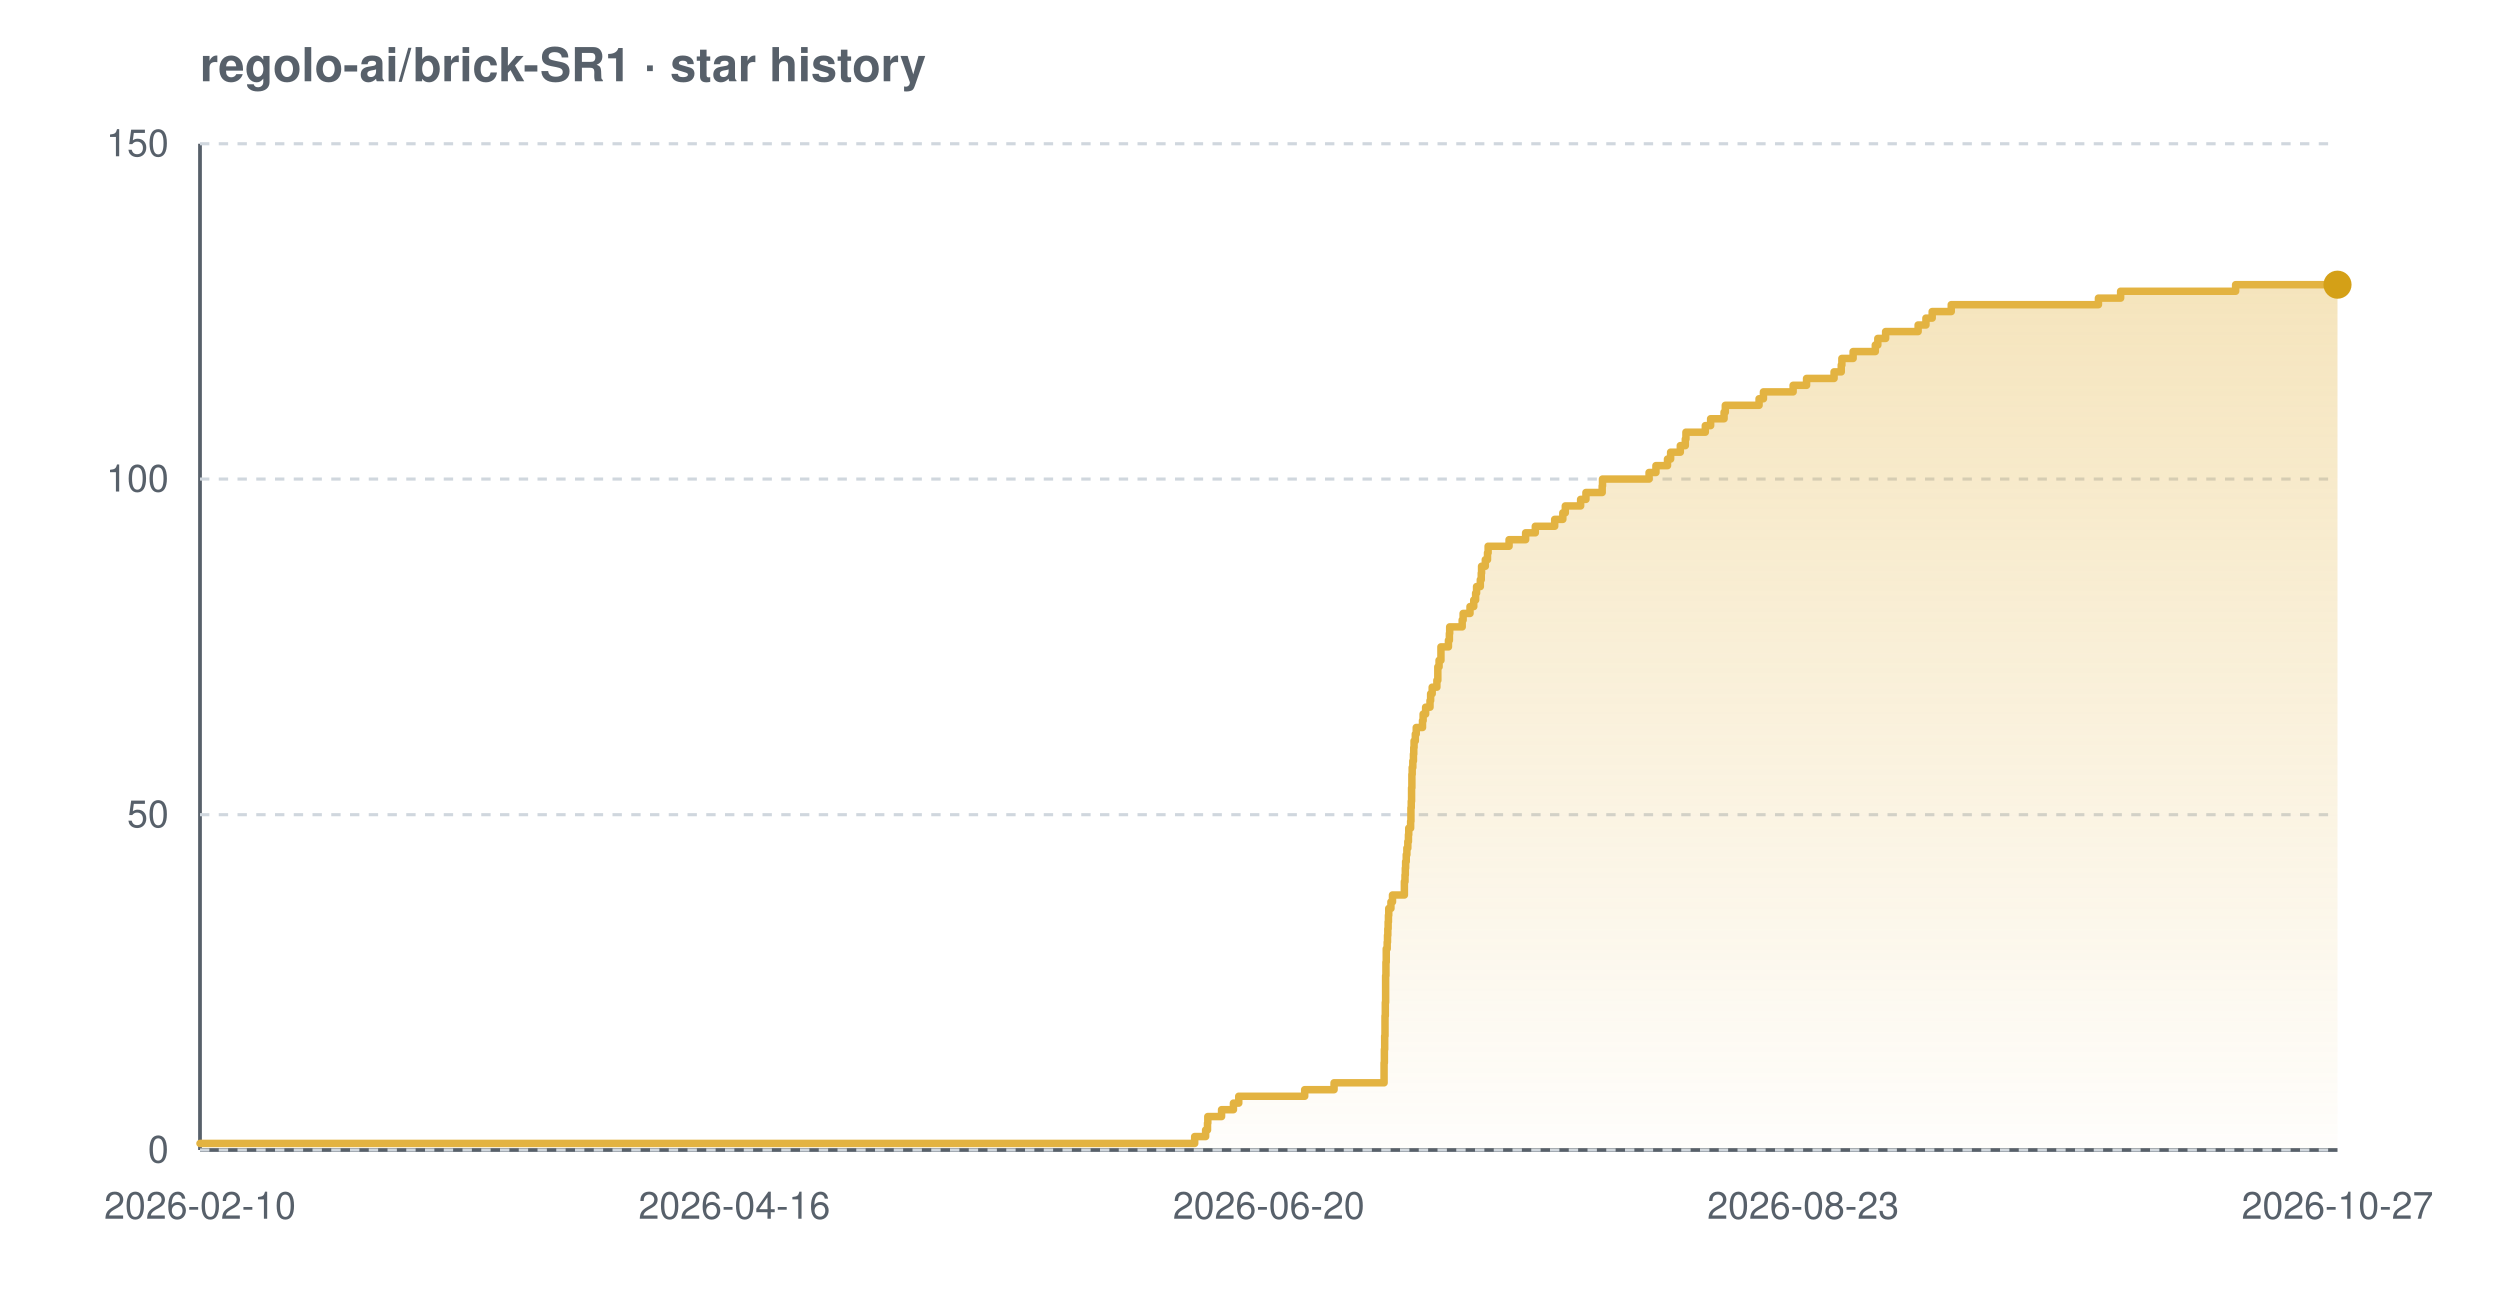
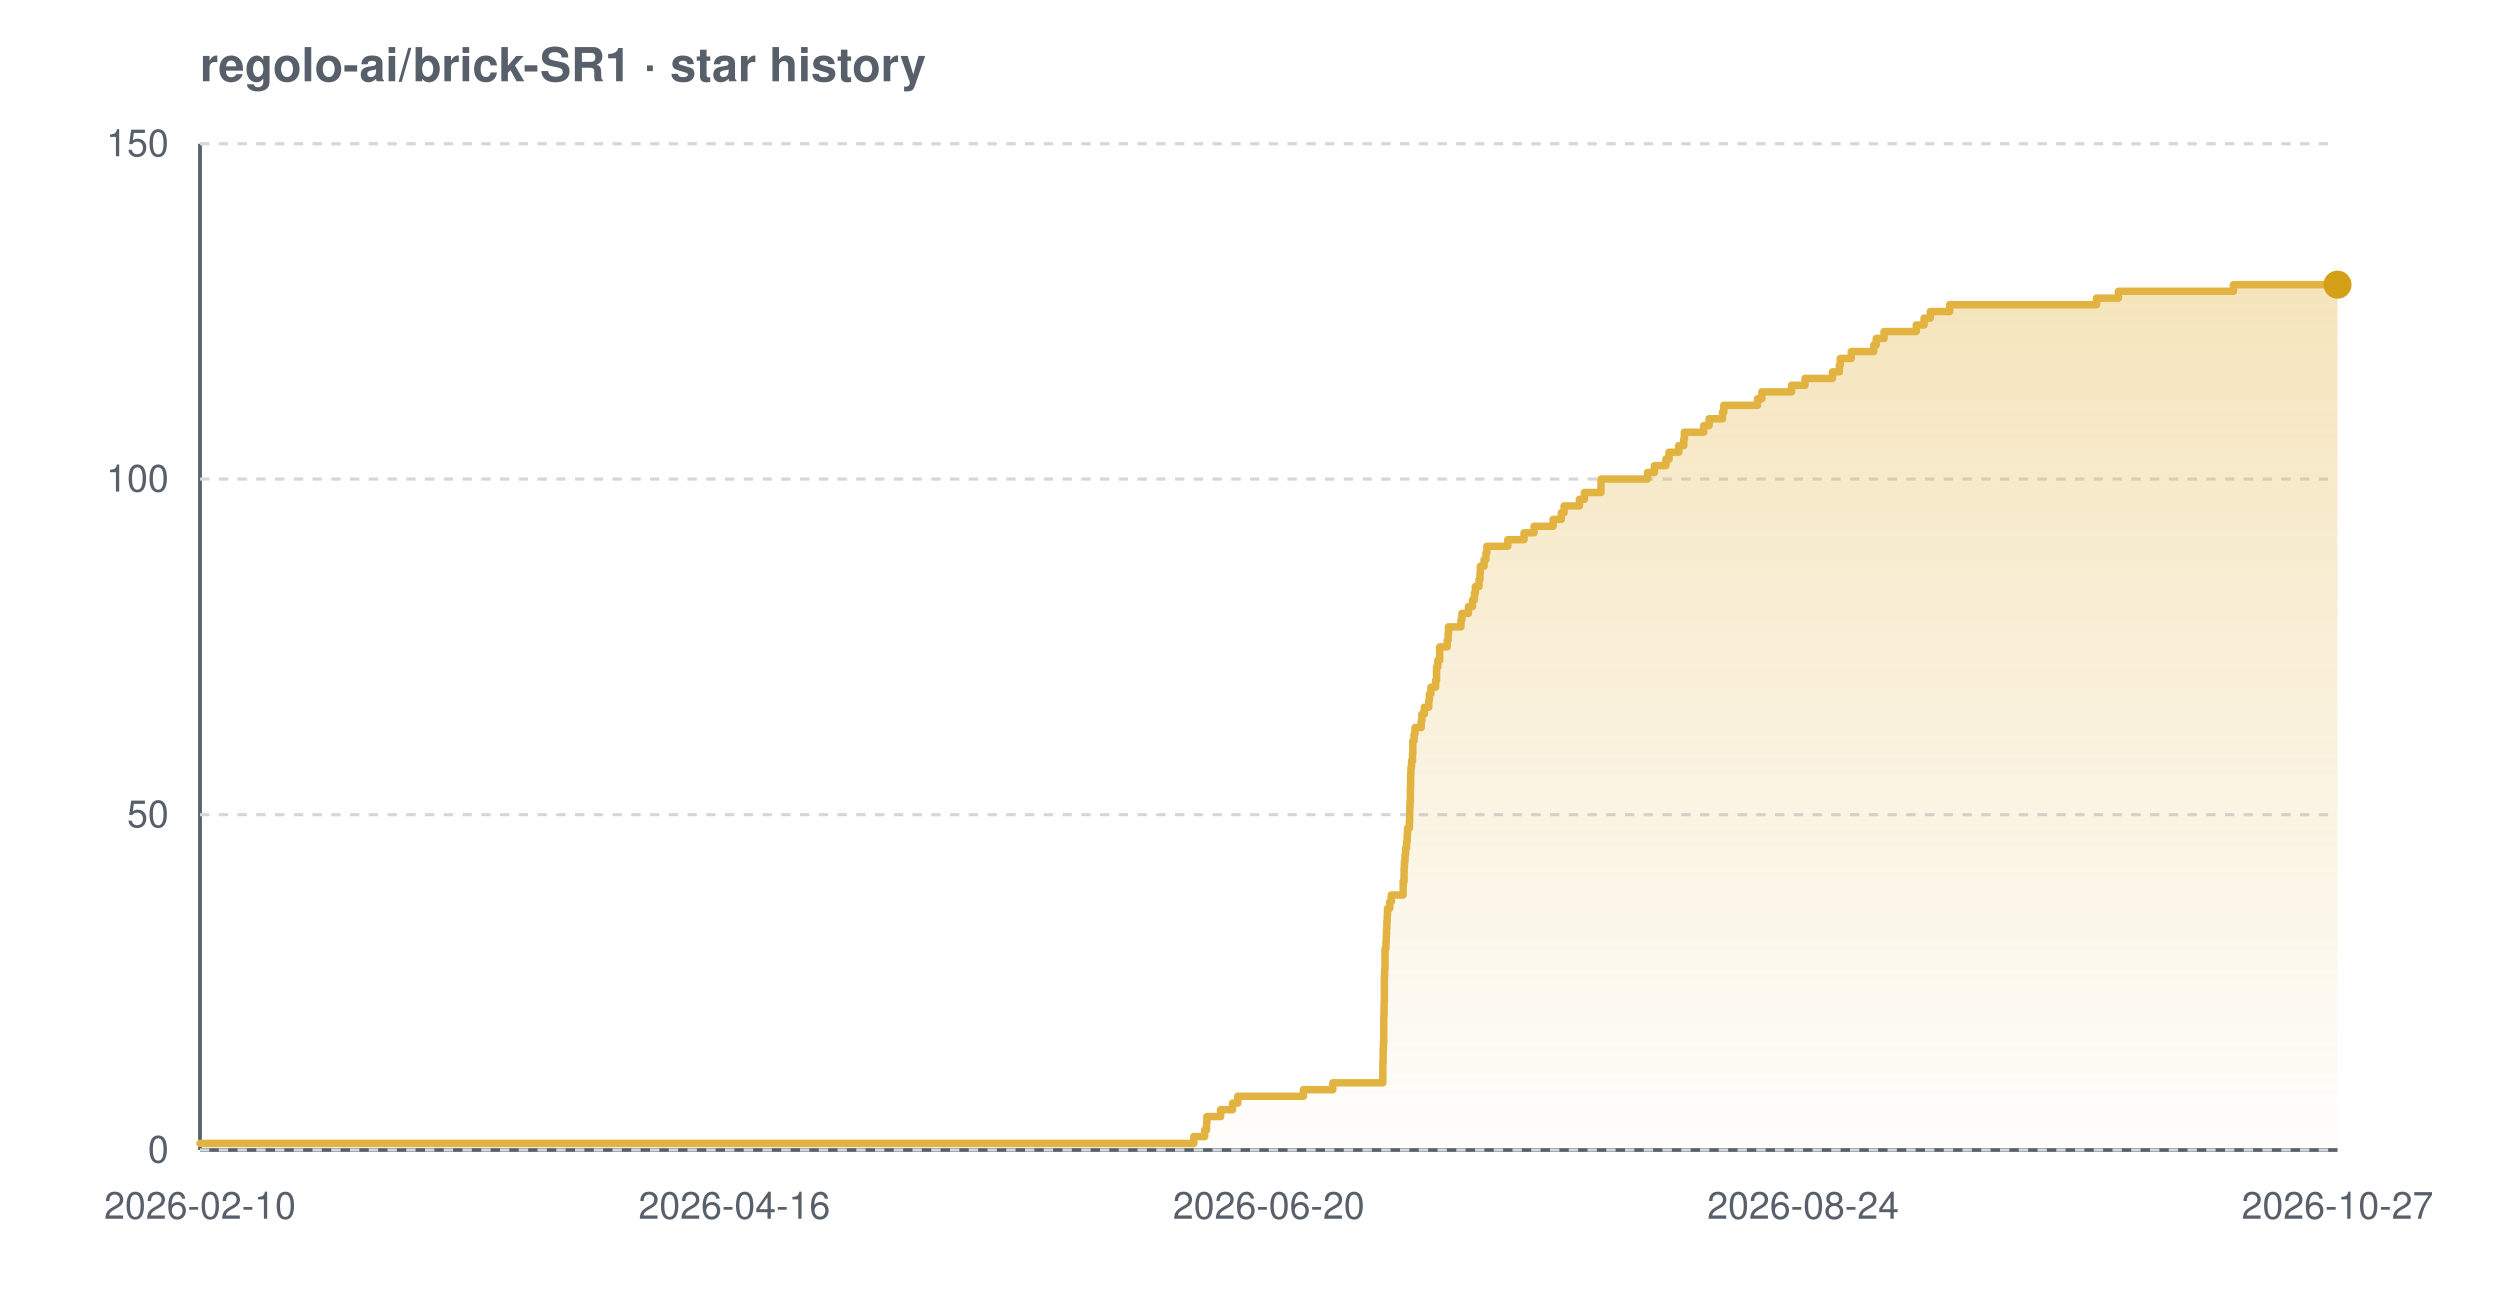
<svg xmlns="http://www.w3.org/2000/svg" width="800" height="420" viewBox="0 0 800 420" font-family="-apple-system,BlinkMacSystemFont,'Segoe UI',Helvetica,Arial,sans-serif" role="img" aria-label="Star history chart for regolo-ai/brick-SR1">
  <defs>
    <linearGradient id="grad-light" x1="0" y1="0" x2="0" y2="1">
      <stop offset="0%" stop-color="#e3b341" stop-opacity="0.35" />
      <stop offset="100%" stop-color="#e3b341" stop-opacity="0.02" />
    </linearGradient>
  </defs>
  <text x="64" y="26" font-size="15" font-weight="600" fill="#57606a">regolo-ai/brick-SR1 · star history</text>
  <line x1="64" y1="368" x2="748" y2="368" stroke="#57606a" stroke-width="1.2" />
  <line x1="64" y1="46" x2="64" y2="368" stroke="#57606a" stroke-width="1.2" />
  <line x1="64" y1="368.0" x2="748" y2="368.0" stroke="#d0d7de" stroke-width="1" stroke-dasharray="3 3" />
  <line x1="64" y1="260.7" x2="748" y2="260.7" stroke="#d0d7de" stroke-width="1" stroke-dasharray="3 3" />
  <line x1="64" y1="153.3" x2="748" y2="153.3" stroke="#d0d7de" stroke-width="1" stroke-dasharray="3 3" />
  <line x1="64" y1="46.0" x2="748" y2="46.0" stroke="#d0d7de" stroke-width="1" stroke-dasharray="3 3" />
-   <path d="M 64.0 365.9 L 382.3 365.9 L 382.3 363.7 L 385.8 363.7 L 385.8 361.6 L 386.4 361.6 L 386.4 359.4 L 386.5 359.4 L 386.5 357.3 L 390.9 357.3 L 390.9 355.1 L 394.7 355.1 L 394.7 353.0 L 396.4 353.0 L 396.4 350.8 L 417.5 350.8 L 417.5 348.7 L 426.9 348.7 L 426.9 346.5 L 442.9 346.5 L 442.9 344.4 L 442.9 344.4 L 442.9 342.2 L 442.9 342.2 L 442.9 340.1 L 443.0 340.1 L 443.0 337.9 L 443.0 337.9 L 443.0 335.8 L 443.1 335.8 L 443.1 333.7 L 443.1 333.7 L 443.1 331.5 L 443.2 331.5 L 443.2 329.4 L 443.2 329.4 L 443.2 327.2 L 443.2 327.2 L 443.2 325.1 L 443.3 325.1 L 443.3 322.9 L 443.3 322.9 L 443.3 320.8 L 443.4 320.8 L 443.4 318.6 L 443.4 318.6 L 443.4 316.5 L 443.4 316.5 L 443.4 314.3 L 443.4 314.3 L 443.4 312.2 L 443.5 312.2 L 443.5 310.0 L 443.5 310.0 L 443.5 307.9 L 443.6 307.9 L 443.6 305.7 L 443.6 305.7 L 443.6 303.6 L 443.9 303.6 L 443.9 301.5 L 444.0 301.5 L 444.0 299.3 L 444.1 299.3 L 444.1 297.2 L 444.2 297.2 L 444.2 295.0 L 444.3 295.0 L 444.3 292.9 L 444.4 292.9 L 444.4 290.7 L 445.1 290.7 L 445.1 288.6 L 445.6 288.6 L 445.6 286.4 L 449.4 286.4 L 449.4 284.3 L 449.4 284.3 L 449.4 282.1 L 449.6 282.1 L 449.6 280.0 L 449.7 280.0 L 449.7 277.8 L 449.8 277.8 L 449.8 275.7 L 450.0 275.7 L 450.0 273.5 L 450.2 273.5 L 450.2 271.4 L 450.5 271.4 L 450.5 269.3 L 450.7 269.3 L 450.7 267.1 L 450.8 267.1 L 450.8 265.0 L 451.4 265.0 L 451.4 262.8 L 451.5 262.8 L 451.5 260.7 L 451.5 260.7 L 451.5 258.5 L 451.6 258.5 L 451.6 256.4 L 451.7 256.4 L 451.7 254.2 L 451.7 254.2 L 451.7 252.1 L 451.8 252.1 L 451.8 249.9 L 451.8 249.9 L 451.8 247.8 L 451.9 247.8 L 451.9 245.6 L 452.1 245.6 L 452.1 243.5 L 452.3 243.5 L 452.3 241.3 L 452.4 241.3 L 452.4 239.2 L 452.5 239.2 L 452.5 237.1 L 452.9 237.1 L 452.9 234.9 L 453.2 234.9 L 453.2 232.8 L 455.2 232.8 L 455.2 230.6 L 455.4 230.6 L 455.4 228.5 L 456.2 228.5 L 456.2 226.3 L 457.6 226.3 L 457.6 224.2 L 457.8 224.2 L 457.8 222.0 L 458.3 222.0 L 458.3 219.9 L 459.8 219.9 L 459.8 217.7 L 460.1 217.7 L 460.1 215.6 L 460.1 215.6 L 460.1 213.4 L 460.5 213.4 L 460.5 211.3 L 461.1 211.3 L 461.1 209.1 L 461.1 209.1 L 461.1 207.0 L 463.5 207.0 L 463.5 204.9 L 463.8 204.9 L 463.8 202.7 L 463.9 202.7 L 463.9 200.6 L 467.9 200.6 L 467.9 198.4 L 468.2 198.4 L 468.2 196.3 L 470.4 196.3 L 470.4 194.1 L 471.6 194.1 L 471.6 192.0 L 472.2 192.0 L 472.2 189.8 L 472.5 189.8 L 472.5 187.7 L 473.7 187.7 L 473.7 185.5 L 474.0 185.5 L 474.0 183.4 L 474.1 183.4 L 474.1 181.2 L 475.3 181.2 L 475.3 179.1 L 476.0 179.1 L 476.0 176.9 L 476.2 176.9 L 476.2 174.8 L 482.9 174.8 L 482.9 172.7 L 488.2 172.7 L 488.2 170.5 L 491.3 170.5 L 491.3 168.4 L 497.5 168.4 L 497.5 166.2 L 500.1 166.2 L 500.1 164.1 L 500.9 164.1 L 500.9 161.9 L 505.8 161.9 L 505.8 159.8 L 507.5 159.8 L 507.5 157.6 L 512.7 157.6 L 512.7 155.5 L 512.8 155.5 L 512.8 153.3 L 527.7 153.3 L 527.7 151.2 L 529.9 151.2 L 529.9 149.0 L 533.6 149.0 L 533.6 146.9 L 534.6 146.9 L 534.6 144.7 L 537.7 144.7 L 537.7 142.6 L 539.3 142.6 L 539.3 140.5 L 539.5 140.5 L 539.5 138.3 L 545.7 138.3 L 545.7 136.2 L 547.4 136.2 L 547.4 134.0 L 551.7 134.0 L 551.7 131.9 L 552.1 131.9 L 552.1 129.7 L 562.9 129.7 L 562.9 127.6 L 564.3 127.6 L 564.3 125.4 L 573.8 125.4 L 573.8 123.3 L 578.1 123.3 L 578.1 121.1 L 586.9 121.1 L 586.9 119.0 L 589.2 119.0 L 589.2 116.8 L 589.4 116.8 L 589.4 114.7 L 593.0 114.7 L 593.0 112.5 L 600.1 112.5 L 600.1 110.4 L 600.9 110.4 L 600.9 108.3 L 603.4 108.3 L 603.4 106.1 L 613.8 106.1 L 613.8 104.0 L 616.3 104.0 L 616.3 101.8 L 618.3 101.8 L 618.3 99.7 L 624.4 99.7 L 624.4 97.5 L 671.5 97.5 L 671.5 95.4 L 678.6 95.4 L 678.6 93.2 L 715.4 93.2 L 715.4 91.1 L 748.0 91.1 L 748.0 91.1 L 748.0 368.0 L 64.0 368.0 Z" fill="url(#grad-light)" />
-   <path d="M 64.0 365.9 L 382.3 365.9 L 382.3 363.7 L 385.8 363.7 L 385.8 361.6 L 386.4 361.6 L 386.4 359.4 L 386.5 359.4 L 386.5 357.3 L 390.9 357.3 L 390.9 355.1 L 394.7 355.1 L 394.7 353.0 L 396.4 353.0 L 396.4 350.8 L 417.5 350.8 L 417.5 348.7 L 426.9 348.7 L 426.9 346.5 L 442.9 346.5 L 442.9 344.4 L 442.9 344.4 L 442.9 342.2 L 442.9 342.2 L 442.9 340.1 L 443.0 340.1 L 443.0 337.9 L 443.0 337.9 L 443.0 335.8 L 443.1 335.8 L 443.1 333.7 L 443.1 333.7 L 443.1 331.5 L 443.2 331.5 L 443.2 329.4 L 443.2 329.4 L 443.2 327.2 L 443.2 327.2 L 443.2 325.1 L 443.3 325.1 L 443.3 322.9 L 443.3 322.9 L 443.3 320.8 L 443.4 320.8 L 443.4 318.6 L 443.4 318.6 L 443.4 316.5 L 443.4 316.5 L 443.4 314.3 L 443.4 314.3 L 443.4 312.2 L 443.5 312.2 L 443.5 310.0 L 443.5 310.0 L 443.5 307.9 L 443.6 307.9 L 443.6 305.7 L 443.6 305.7 L 443.6 303.6 L 443.9 303.6 L 443.9 301.5 L 444.0 301.5 L 444.0 299.3 L 444.1 299.3 L 444.1 297.2 L 444.2 297.2 L 444.2 295.0 L 444.3 295.0 L 444.3 292.9 L 444.4 292.9 L 444.4 290.7 L 445.1 290.7 L 445.1 288.6 L 445.6 288.6 L 445.6 286.4 L 449.4 286.4 L 449.4 284.3 L 449.4 284.3 L 449.4 282.1 L 449.6 282.1 L 449.6 280.0 L 449.7 280.0 L 449.7 277.8 L 449.8 277.8 L 449.8 275.7 L 450.0 275.7 L 450.0 273.5 L 450.2 273.5 L 450.2 271.4 L 450.5 271.4 L 450.5 269.3 L 450.7 269.3 L 450.7 267.1 L 450.8 267.1 L 450.8 265.0 L 451.4 265.0 L 451.4 262.8 L 451.5 262.8 L 451.5 260.7 L 451.5 260.7 L 451.5 258.5 L 451.6 258.5 L 451.6 256.4 L 451.7 256.4 L 451.7 254.2 L 451.7 254.2 L 451.7 252.1 L 451.8 252.1 L 451.8 249.9 L 451.8 249.9 L 451.8 247.8 L 451.9 247.8 L 451.9 245.6 L 452.1 245.6 L 452.1 243.5 L 452.3 243.5 L 452.3 241.3 L 452.4 241.3 L 452.4 239.2 L 452.5 239.2 L 452.5 237.1 L 452.9 237.1 L 452.9 234.9 L 453.2 234.9 L 453.2 232.8 L 455.2 232.8 L 455.2 230.6 L 455.4 230.6 L 455.4 228.5 L 456.2 228.5 L 456.2 226.3 L 457.6 226.3 L 457.6 224.2 L 457.8 224.2 L 457.8 222.0 L 458.3 222.0 L 458.3 219.9 L 459.8 219.9 L 459.8 217.7 L 460.1 217.7 L 460.1 215.6 L 460.1 215.6 L 460.1 213.4 L 460.5 213.4 L 460.5 211.3 L 461.1 211.3 L 461.1 209.1 L 461.1 209.1 L 461.1 207.0 L 463.5 207.0 L 463.5 204.9 L 463.8 204.9 L 463.8 202.7 L 463.9 202.7 L 463.9 200.6 L 467.9 200.6 L 467.9 198.4 L 468.2 198.4 L 468.2 196.3 L 470.4 196.3 L 470.4 194.1 L 471.6 194.1 L 471.6 192.0 L 472.2 192.0 L 472.2 189.8 L 472.5 189.8 L 472.5 187.7 L 473.7 187.7 L 473.7 185.5 L 474.0 185.5 L 474.0 183.4 L 474.1 183.4 L 474.1 181.2 L 475.3 181.2 L 475.3 179.1 L 476.0 179.1 L 476.0 176.9 L 476.2 176.9 L 476.2 174.8 L 482.9 174.8 L 482.9 172.7 L 488.2 172.7 L 488.2 170.5 L 491.3 170.5 L 491.3 168.4 L 497.5 168.4 L 497.5 166.2 L 500.1 166.2 L 500.1 164.1 L 500.9 164.1 L 500.9 161.9 L 505.8 161.9 L 505.8 159.8 L 507.5 159.8 L 507.5 157.6 L 512.7 157.6 L 512.7 155.5 L 512.8 155.5 L 512.8 153.3 L 527.7 153.3 L 527.7 151.2 L 529.9 151.2 L 529.9 149.0 L 533.6 149.0 L 533.6 146.9 L 534.6 146.9 L 534.6 144.7 L 537.7 144.7 L 537.7 142.6 L 539.3 142.6 L 539.3 140.5 L 539.5 140.5 L 539.5 138.3 L 545.7 138.3 L 545.7 136.2 L 547.4 136.2 L 547.4 134.0 L 551.7 134.0 L 551.7 131.9 L 552.1 131.9 L 552.1 129.7 L 562.9 129.7 L 562.9 127.6 L 564.3 127.6 L 564.3 125.4 L 573.8 125.4 L 573.8 123.3 L 578.1 123.3 L 578.1 121.1 L 586.9 121.1 L 586.9 119.0 L 589.2 119.0 L 589.2 116.8 L 589.4 116.8 L 589.4 114.7 L 593.0 114.7 L 593.0 112.5 L 600.1 112.5 L 600.1 110.4 L 600.9 110.4 L 600.9 108.3 L 603.4 108.3 L 603.4 106.1 L 613.8 106.1 L 613.8 104.0 L 616.3 104.0 L 616.3 101.8 L 618.3 101.8 L 618.3 99.7 L 624.4 99.7 L 624.4 97.5 L 671.5 97.5 L 671.5 95.4 L 678.6 95.4 L 678.6 93.2 L 715.4 93.2 L 715.4 91.1 L 748.0 91.1 L 748.0 91.1" fill="none" stroke="#e3b341" stroke-width="2.4" stroke-linejoin="round" stroke-linecap="round" />
+   <path d="M 64.0 365.9 L 382.0 365.9 L 382.0 363.7 L 385.5 363.7 L 385.5 361.6 L 386.1 361.6 L 386.1 359.4 L 386.2 359.4 L 386.2 357.3 L 390.6 357.3 L 390.6 355.1 L 394.4 355.1 L 394.4 353.0 L 396.1 353.0 L 396.1 350.8 L 417.1 350.8 L 417.1 348.7 L 426.5 348.7 L 426.5 346.5 L 442.5 346.5 L 442.5 344.4 L 442.5 344.4 L 442.5 342.2 L 442.5 342.2 L 442.5 340.1 L 442.6 340.1 L 442.6 337.9 L 442.6 337.9 L 442.6 335.8 L 442.7 335.8 L 442.7 333.7 L 442.8 333.7 L 442.8 331.5 L 442.8 331.5 L 442.8 329.4 L 442.8 329.4 L 442.8 327.2 L 442.8 327.2 L 442.8 325.1 L 442.9 325.1 L 442.9 322.9 L 442.9 322.9 L 442.9 320.8 L 443.0 320.8 L 443.0 318.6 L 443.0 318.6 L 443.0 316.5 L 443.0 316.5 L 443.0 314.3 L 443.0 314.3 L 443.0 312.2 L 443.1 312.2 L 443.1 310.0 L 443.2 310.0 L 443.2 307.9 L 443.2 307.9 L 443.2 305.7 L 443.2 305.7 L 443.2 303.6 L 443.5 303.6 L 443.5 301.5 L 443.6 301.5 L 443.6 299.3 L 443.7 299.3 L 443.7 297.2 L 443.8 297.2 L 443.8 295.0 L 443.9 295.0 L 443.9 292.9 L 444.0 292.9 L 444.0 290.7 L 444.7 290.7 L 444.7 288.6 L 445.2 288.6 L 445.2 286.4 L 449.0 286.4 L 449.0 284.3 L 449.0 284.3 L 449.0 282.1 L 449.3 282.1 L 449.3 280.0 L 449.3 280.0 L 449.3 277.8 L 449.4 277.8 L 449.4 275.7 L 449.6 275.7 L 449.6 273.5 L 449.8 273.5 L 449.8 271.4 L 450.1 271.4 L 450.1 269.3 L 450.3 269.3 L 450.3 267.1 L 450.4 267.1 L 450.4 265.0 L 451.0 265.0 L 451.0 262.8 L 451.1 262.8 L 451.1 260.7 L 451.1 260.7 L 451.1 258.5 L 451.2 258.5 L 451.2 256.4 L 451.3 256.4 L 451.3 254.2 L 451.3 254.2 L 451.3 252.1 L 451.4 252.1 L 451.4 249.9 L 451.4 249.9 L 451.4 247.8 L 451.5 247.8 L 451.5 245.6 L 451.7 245.6 L 451.7 243.5 L 452.0 243.5 L 452.0 241.3 L 452.1 241.3 L 452.1 239.2 L 452.1 239.2 L 452.1 237.1 L 452.5 237.1 L 452.5 234.9 L 452.8 234.9 L 452.8 232.8 L 454.8 232.8 L 454.8 230.6 L 455.0 230.6 L 455.0 228.5 L 455.8 228.5 L 455.8 226.3 L 457.2 226.3 L 457.2 224.2 L 457.4 224.2 L 457.4 222.0 L 457.9 222.0 L 457.9 219.9 L 459.4 219.9 L 459.4 217.7 L 459.7 217.7 L 459.7 215.6 L 459.7 215.6 L 459.7 213.4 L 460.1 213.4 L 460.1 211.3 L 460.7 211.3 L 460.7 209.1 L 460.7 209.1 L 460.7 207.0 L 463.1 207.0 L 463.1 204.9 L 463.4 204.9 L 463.4 202.7 L 463.5 202.7 L 463.5 200.6 L 467.5 200.6 L 467.5 198.4 L 467.8 198.4 L 467.8 196.3 L 469.9 196.3 L 469.9 194.1 L 471.2 194.1 L 471.2 192.0 L 471.8 192.0 L 471.8 189.8 L 472.1 189.8 L 472.1 187.7 L 473.3 187.7 L 473.3 185.5 L 473.6 185.5 L 473.6 183.4 L 473.7 183.4 L 473.7 181.2 L 474.9 181.2 L 474.9 179.1 L 475.5 179.1 L 475.5 176.9 L 475.8 176.9 L 475.8 174.8 L 482.5 174.8 L 482.5 172.7 L 487.7 172.7 L 487.7 170.5 L 490.9 170.5 L 490.9 168.4 L 497.0 168.4 L 497.0 166.2 L 499.6 166.2 L 499.6 164.1 L 500.5 164.1 L 500.5 161.9 L 505.4 161.9 L 505.4 159.8 L 507.0 159.8 L 507.0 157.6 L 512.3 157.6 L 512.3 155.5 L 512.3 155.5 L 512.3 153.3 L 527.2 153.3 L 527.2 151.2 L 529.4 151.2 L 529.4 149.0 L 533.1 149.0 L 533.1 146.9 L 534.1 146.9 L 534.1 144.7 L 537.2 144.7 L 537.2 142.6 L 538.8 142.6 L 538.8 140.5 L 539.0 140.5 L 539.0 138.3 L 545.2 138.3 L 545.2 136.2 L 546.9 136.2 L 546.9 134.0 L 551.2 134.0 L 551.2 131.9 L 551.6 131.9 L 551.6 129.7 L 562.4 129.7 L 562.4 127.6 L 563.8 127.6 L 563.8 125.4 L 573.3 125.4 L 573.3 123.3 L 577.6 123.3 L 577.6 121.1 L 586.4 121.1 L 586.4 119.0 L 588.6 119.0 L 588.6 116.8 L 588.9 116.8 L 588.9 114.7 L 592.4 114.7 L 592.4 112.5 L 599.6 112.5 L 599.6 110.4 L 600.4 110.4 L 600.4 108.3 L 602.9 108.3 L 602.9 106.1 L 613.2 106.1 L 613.2 104.0 L 615.7 104.0 L 615.7 101.8 L 617.7 101.8 L 617.7 99.7 L 623.9 99.7 L 623.9 97.5 L 670.9 97.5 L 670.9 95.4 L 677.9 95.4 L 677.9 93.2 L 714.7 93.2 L 714.7 91.1 L 748.0 91.1 L 748.0 91.1 L 748.0 368.0 L 64.0 368.0 Z" fill="url(#grad-light)" />
+   <path d="M 64.0 365.9 L 382.0 365.9 L 382.0 363.7 L 385.5 363.7 L 385.5 361.6 L 386.1 361.6 L 386.1 359.4 L 386.2 359.4 L 386.2 357.3 L 390.6 357.3 L 390.6 355.1 L 394.4 355.1 L 394.4 353.0 L 396.1 353.0 L 396.1 350.8 L 417.1 350.8 L 417.1 348.7 L 426.5 348.7 L 426.5 346.5 L 442.5 346.5 L 442.5 344.4 L 442.5 344.4 L 442.5 342.2 L 442.5 342.2 L 442.5 340.1 L 442.6 340.1 L 442.6 337.9 L 442.6 337.9 L 442.6 335.8 L 442.7 335.8 L 442.7 333.7 L 442.8 333.7 L 442.8 331.5 L 442.8 331.5 L 442.8 329.4 L 442.8 329.4 L 442.8 327.2 L 442.8 327.2 L 442.8 325.1 L 442.9 325.1 L 442.9 322.9 L 442.9 322.9 L 442.9 320.8 L 443.0 320.8 L 443.0 318.6 L 443.0 318.6 L 443.0 316.5 L 443.0 316.5 L 443.0 314.3 L 443.0 314.3 L 443.0 312.2 L 443.1 312.2 L 443.1 310.0 L 443.2 310.0 L 443.2 307.9 L 443.2 307.9 L 443.2 305.7 L 443.2 305.7 L 443.2 303.6 L 443.5 303.6 L 443.5 301.5 L 443.6 301.5 L 443.6 299.3 L 443.7 299.3 L 443.7 297.2 L 443.8 297.2 L 443.8 295.0 L 443.9 295.0 L 443.9 292.9 L 444.0 292.9 L 444.0 290.7 L 444.7 290.7 L 444.7 288.6 L 445.2 288.6 L 445.2 286.4 L 449.0 286.4 L 449.0 284.3 L 449.0 284.3 L 449.0 282.1 L 449.3 282.1 L 449.3 280.0 L 449.3 280.0 L 449.3 277.8 L 449.4 277.8 L 449.4 275.7 L 449.6 275.7 L 449.6 273.5 L 449.8 273.5 L 449.8 271.4 L 450.1 271.4 L 450.1 269.3 L 450.3 269.3 L 450.3 267.1 L 450.4 267.1 L 450.4 265.0 L 451.0 265.0 L 451.0 262.8 L 451.1 262.8 L 451.1 260.7 L 451.1 260.7 L 451.1 258.5 L 451.2 258.5 L 451.2 256.4 L 451.3 256.4 L 451.3 254.2 L 451.3 254.2 L 451.3 252.1 L 451.4 252.1 L 451.4 249.9 L 451.4 249.9 L 451.4 247.8 L 451.5 247.8 L 451.5 245.6 L 451.7 245.6 L 451.7 243.5 L 452.0 243.5 L 452.0 241.3 L 452.1 241.3 L 452.1 239.2 L 452.1 239.2 L 452.1 237.1 L 452.5 237.1 L 452.5 234.9 L 452.8 234.9 L 452.8 232.8 L 454.8 232.8 L 454.8 230.6 L 455.0 230.6 L 455.0 228.5 L 455.8 228.5 L 455.8 226.3 L 457.2 226.3 L 457.2 224.2 L 457.4 224.2 L 457.4 222.0 L 457.9 222.0 L 457.9 219.9 L 459.4 219.9 L 459.4 217.7 L 459.7 217.7 L 459.7 215.6 L 459.7 215.6 L 459.7 213.4 L 460.1 213.4 L 460.1 211.3 L 460.7 211.3 L 460.7 209.1 L 460.7 209.1 L 460.7 207.0 L 463.1 207.0 L 463.1 204.9 L 463.4 204.9 L 463.4 202.7 L 463.5 202.7 L 463.5 200.6 L 467.5 200.6 L 467.5 198.4 L 467.8 198.4 L 467.8 196.3 L 469.9 196.3 L 469.9 194.1 L 471.2 194.1 L 471.2 192.0 L 471.8 192.0 L 471.8 189.8 L 472.1 189.8 L 472.1 187.7 L 473.3 187.7 L 473.3 185.5 L 473.6 185.5 L 473.6 183.4 L 473.7 183.4 L 473.7 181.2 L 474.9 181.2 L 474.9 179.1 L 475.5 179.1 L 475.5 176.9 L 475.8 176.9 L 475.8 174.8 L 482.5 174.8 L 482.5 172.7 L 487.7 172.7 L 487.7 170.5 L 490.9 170.5 L 490.9 168.4 L 497.0 168.4 L 497.0 166.2 L 499.6 166.2 L 499.6 164.1 L 500.5 164.1 L 500.5 161.9 L 505.4 161.9 L 505.4 159.8 L 507.0 159.8 L 507.0 157.6 L 512.3 157.6 L 512.3 155.5 L 512.3 155.5 L 512.3 153.3 L 527.2 153.3 L 527.2 151.2 L 529.4 151.2 L 529.4 149.0 L 533.1 149.0 L 533.1 146.9 L 534.1 146.9 L 534.1 144.7 L 537.2 144.7 L 537.2 142.6 L 538.8 142.6 L 538.8 140.5 L 539.0 140.5 L 539.0 138.3 L 545.2 138.3 L 545.2 136.2 L 546.9 136.2 L 546.9 134.0 L 551.2 134.0 L 551.2 131.9 L 551.6 131.9 L 551.6 129.7 L 562.4 129.7 L 562.4 127.6 L 563.8 127.6 L 563.8 125.4 L 573.3 125.4 L 573.3 123.3 L 577.6 123.3 L 577.6 121.1 L 586.4 121.1 L 586.4 119.0 L 588.6 119.0 L 588.6 116.8 L 588.9 116.8 L 588.9 114.7 L 592.4 114.7 L 592.4 112.5 L 599.6 112.5 L 599.6 110.4 L 600.4 110.4 L 600.4 108.3 L 602.9 108.3 L 602.9 106.1 L 613.2 106.1 L 613.2 104.0 L 615.7 104.0 L 615.7 101.8 L 617.7 101.8 L 617.7 99.7 L 623.9 99.7 L 623.9 97.5 L 670.9 97.5 L 670.9 95.4 L 677.9 95.4 L 677.9 93.2 L 714.7 93.2 L 714.7 91.1 L 748.0 91.1 L 748.0 91.1" fill="none" stroke="#e3b341" stroke-width="2.4" stroke-linejoin="round" stroke-linecap="round" />
  <circle cx="748.0" cy="91.1" r="4.5" fill="#d4a017" />
  <text x="54" y="372.0" text-anchor="end" font-size="12" fill="#57606a">0</text>
  <text x="54" y="264.7" text-anchor="end" font-size="12" fill="#57606a">50</text>
  <text x="54" y="157.3" text-anchor="end" font-size="12" fill="#57606a">100</text>
  <text x="54" y="50.0" text-anchor="end" font-size="12" fill="#57606a">150</text>
  <text x="64.0" y="390" text-anchor="middle" font-size="12" fill="#57606a">2026-02-10</text>
  <text x="235.0" y="390" text-anchor="middle" font-size="12" fill="#57606a">2026-04-16</text>
  <text x="406.0" y="390" text-anchor="middle" font-size="12" fill="#57606a">2026-06-20</text>
-   <text x="577.0" y="390" text-anchor="middle" font-size="12" fill="#57606a">2026-08-23</text>
+   <text x="577.0" y="390" text-anchor="middle" font-size="12" fill="#57606a">2026-08-24</text>
  <text x="748.0" y="390" text-anchor="middle" font-size="12" fill="#57606a">2026-10-27</text>
</svg>
